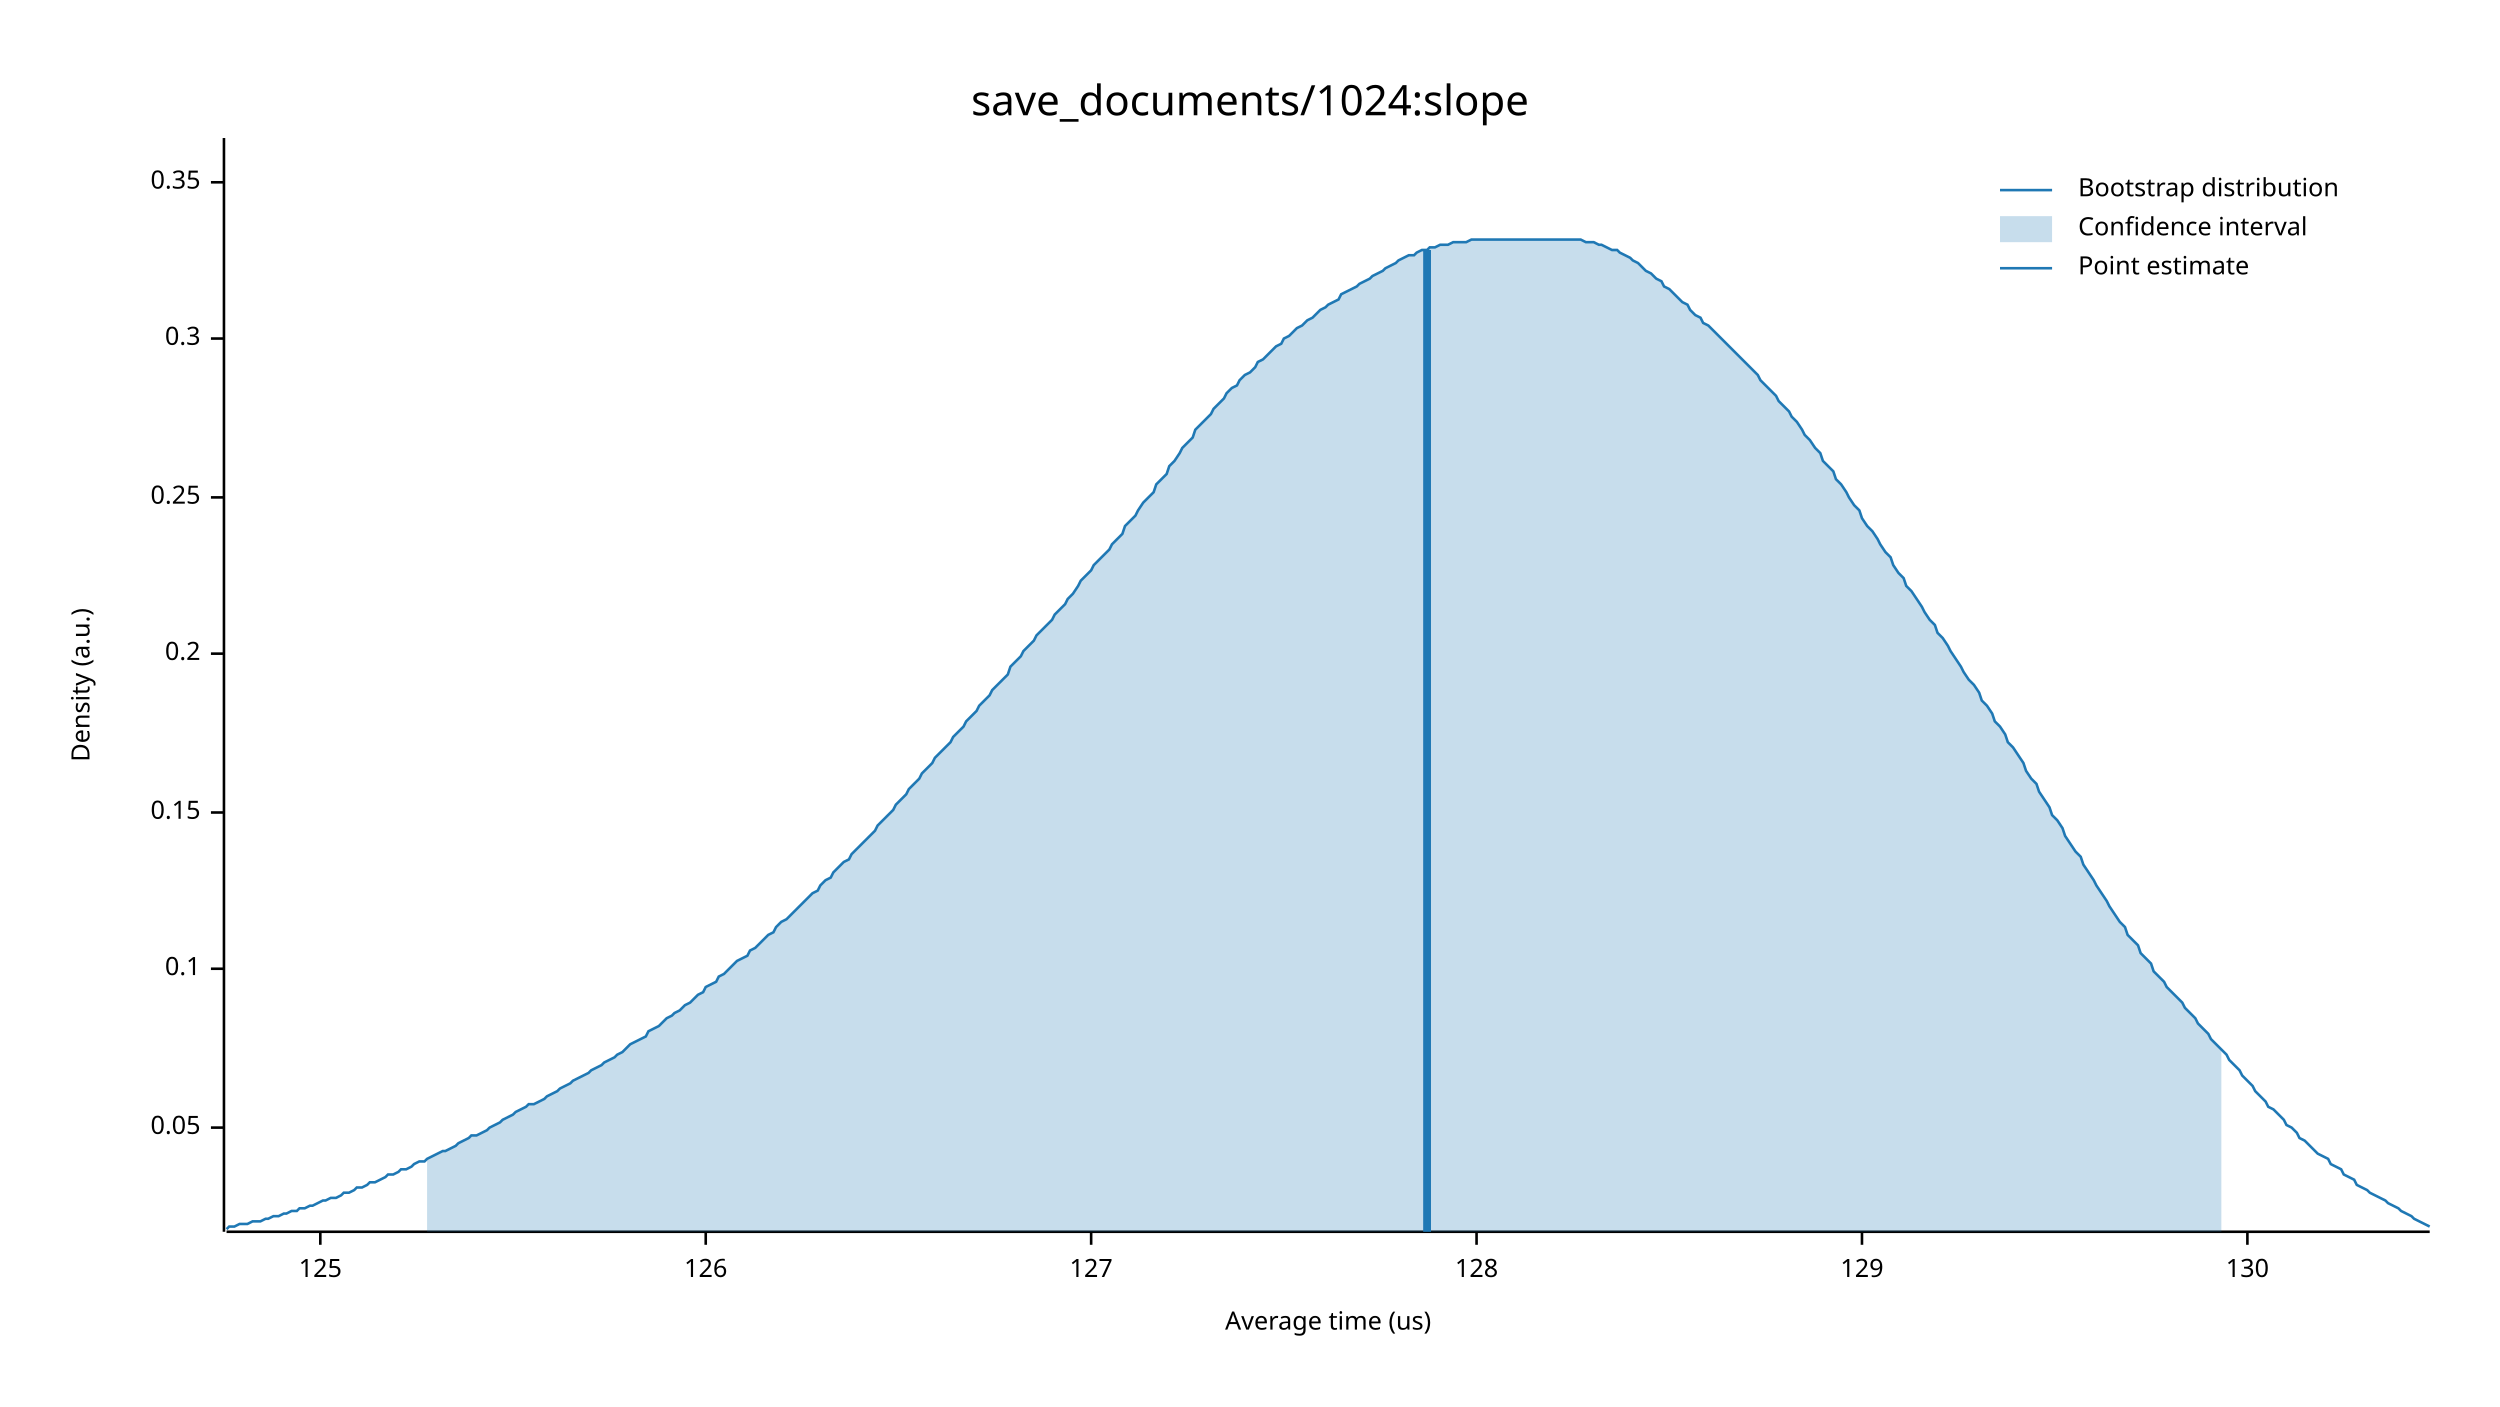
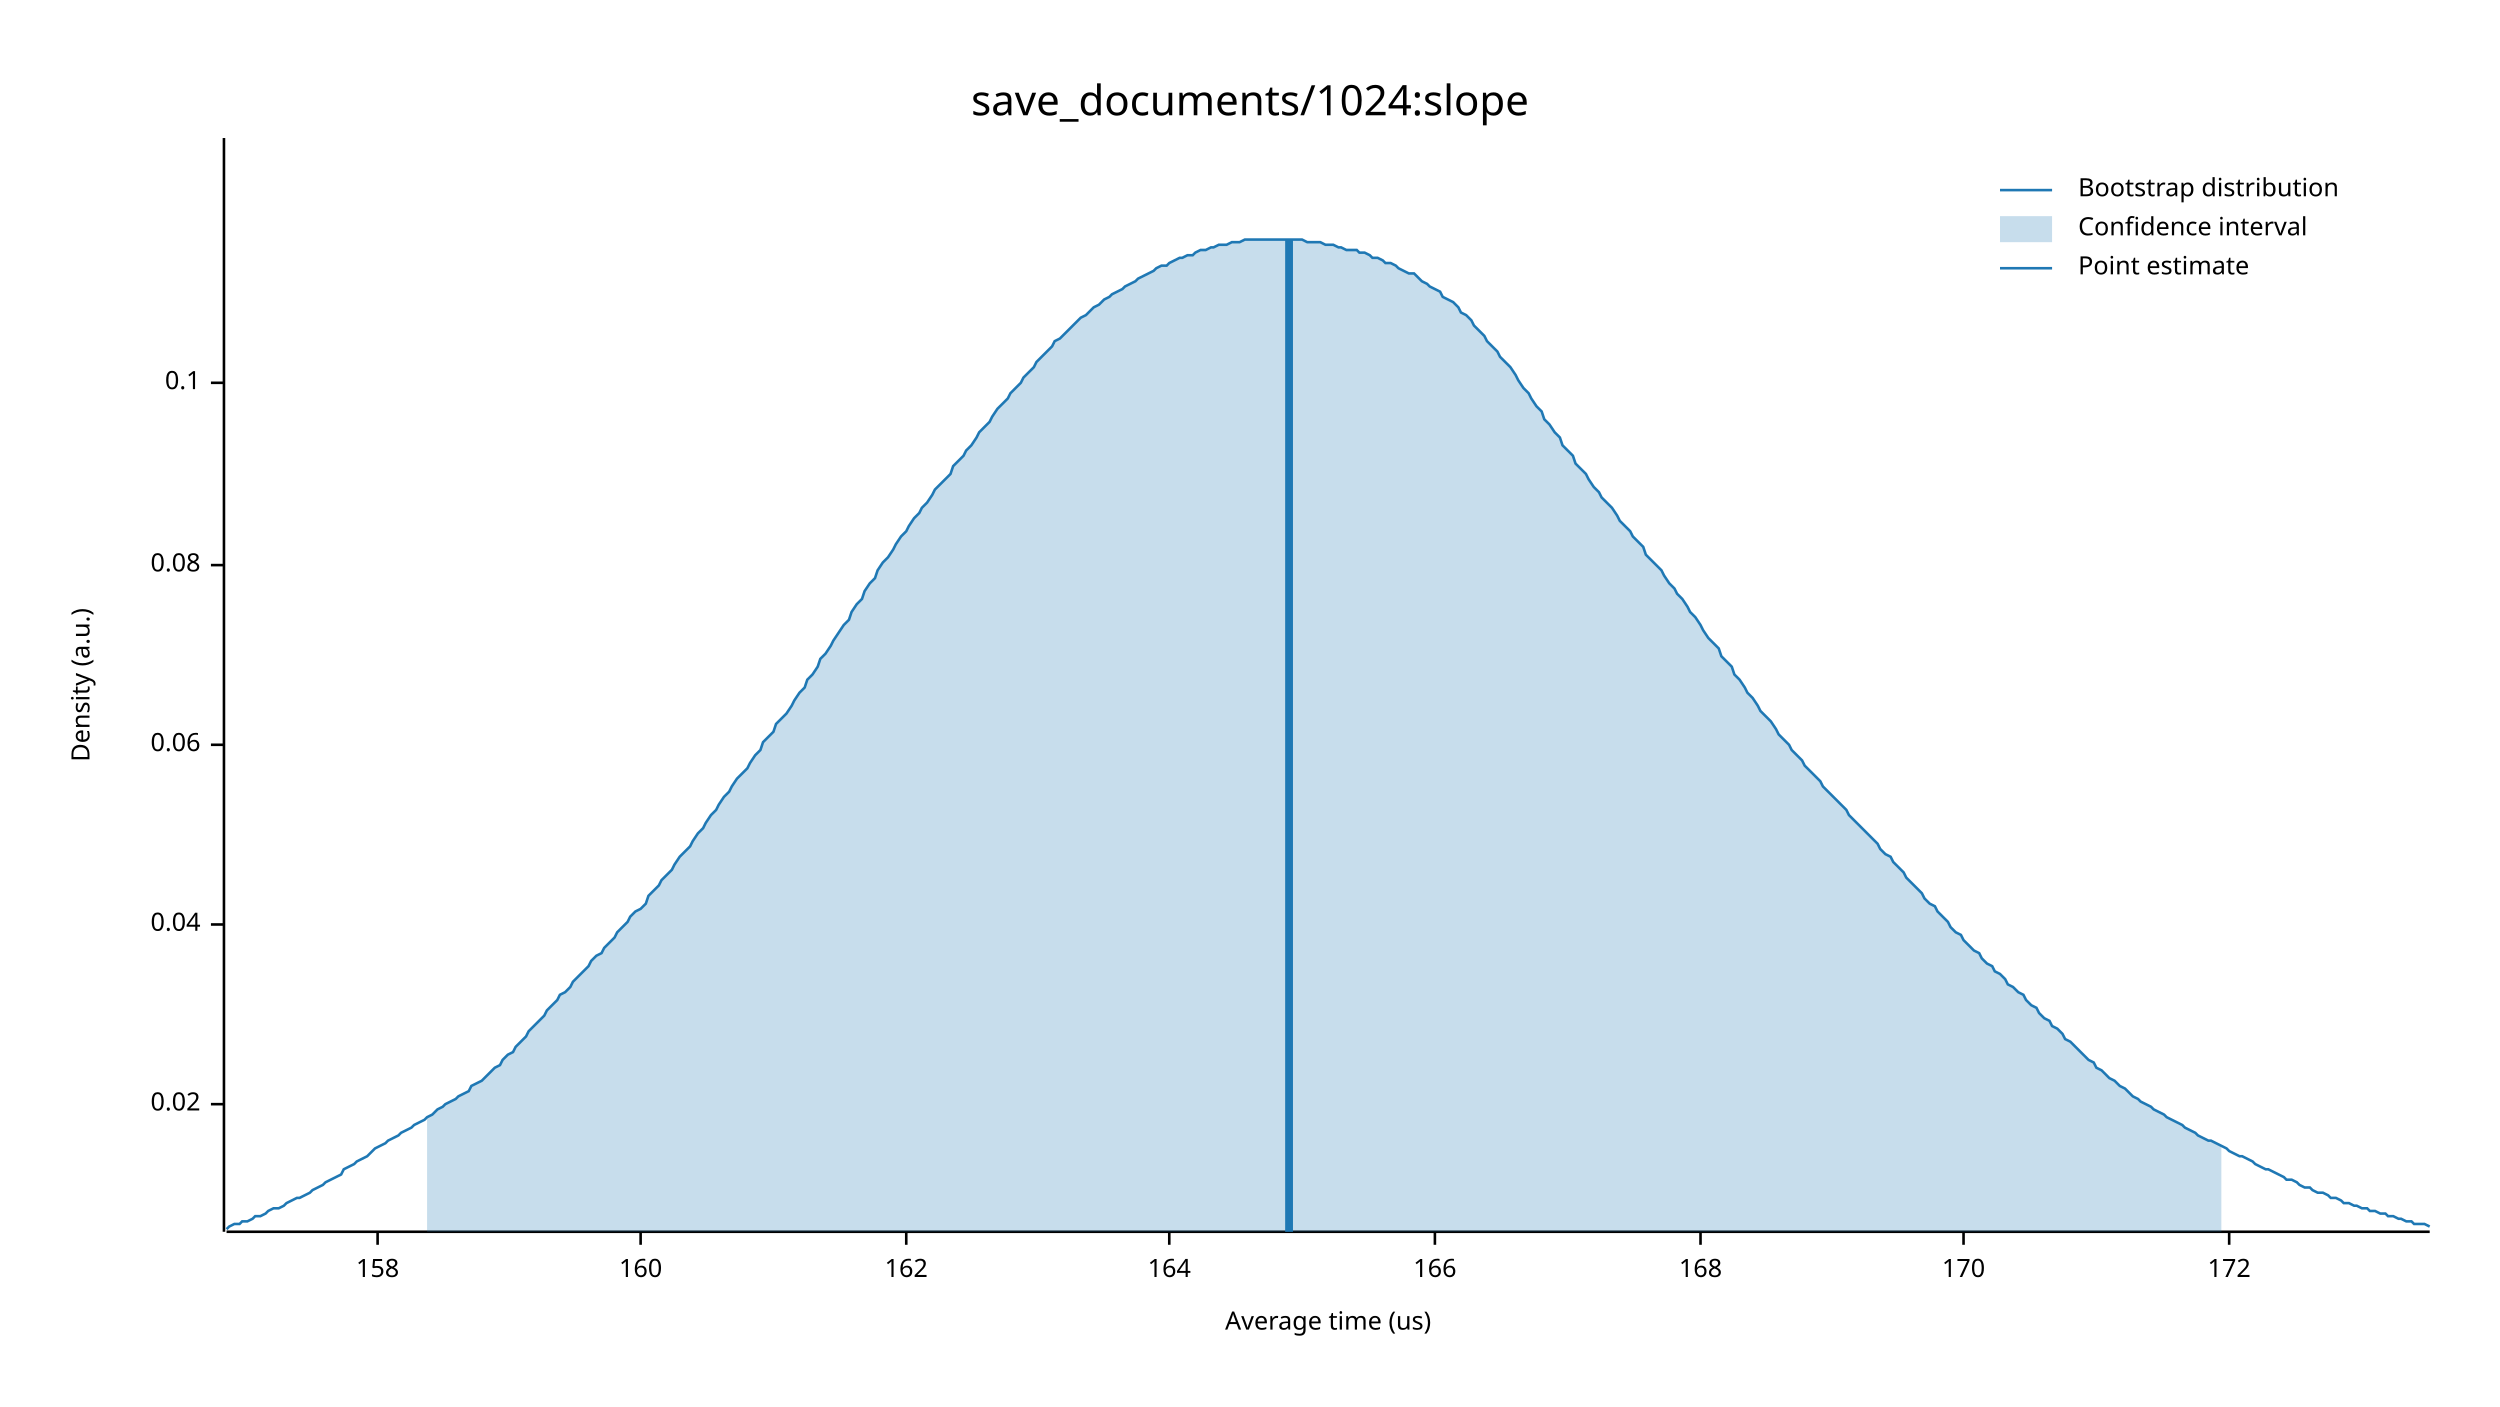
<svg xmlns="http://www.w3.org/2000/svg" width="960" height="540" viewBox="0 0 960 540">
  <text x="480" y="32" dy="0.76em" text-anchor="middle" font-family="sans-serif" font-size="16.129" opacity="1" fill="#000000">
save_documents/1024:slope
</text>
  <text x="27" y="263" dy="0.76em" text-anchor="middle" font-family="sans-serif" font-size="9.677" opacity="1" fill="#000000" transform="rotate(270, 27, 263)">
Density (a.u.)
</text>
  <text x="510" y="513" dy="-0.5ex" text-anchor="middle" font-family="sans-serif" font-size="9.677" opacity="1" fill="#000000">
Average time (us)
</text>
  <polyline fill="none" opacity="1" stroke="#000000" stroke-width="1" points="86,53 86,473 " />
-   <text x="77" y="433" dy="0.5ex" text-anchor="end" font-family="sans-serif" font-size="9.677" opacity="1" fill="#000000">
- 0.05
+   <text x="77" y="424" dy="0.5ex" text-anchor="end" font-family="sans-serif" font-size="9.677" opacity="1" fill="#000000">
+ 0.02
</text>
-   <polyline fill="none" opacity="1" stroke="#000000" stroke-width="1" points="81,433 86,433 " />
-   <text x="77" y="372" dy="0.5ex" text-anchor="end" font-family="sans-serif" font-size="9.677" opacity="1" fill="#000000">
+   <polyline fill="none" opacity="1" stroke="#000000" stroke-width="1" points="81,424 86,424 " />
+   <text x="77" y="355" dy="0.5ex" text-anchor="end" font-family="sans-serif" font-size="9.677" opacity="1" fill="#000000">
+ 0.04
+ </text>
+   <polyline fill="none" opacity="1" stroke="#000000" stroke-width="1" points="81,355 86,355 " />
+   <text x="77" y="286" dy="0.5ex" text-anchor="end" font-family="sans-serif" font-size="9.677" opacity="1" fill="#000000">
+ 0.06
+ </text>
+   <polyline fill="none" opacity="1" stroke="#000000" stroke-width="1" points="81,286 86,286 " />
+   <text x="77" y="217" dy="0.5ex" text-anchor="end" font-family="sans-serif" font-size="9.677" opacity="1" fill="#000000">
+ 0.08
+ </text>
+   <polyline fill="none" opacity="1" stroke="#000000" stroke-width="1" points="81,217 86,217 " />
+   <text x="77" y="147" dy="0.5ex" text-anchor="end" font-family="sans-serif" font-size="9.677" opacity="1" fill="#000000">
0.1
</text>
-   <polyline fill="none" opacity="1" stroke="#000000" stroke-width="1" points="81,372 86,372 " />
-   <text x="77" y="312" dy="0.5ex" text-anchor="end" font-family="sans-serif" font-size="9.677" opacity="1" fill="#000000">
- 0.15
+   <polyline fill="none" opacity="1" stroke="#000000" stroke-width="1" points="81,147 86,147 " />
+   <polyline fill="none" opacity="1" stroke="#000000" stroke-width="1" points="87,473 933,473 " />
+   <text x="145" y="483" dy="0.76em" text-anchor="middle" font-family="sans-serif" font-size="9.677" opacity="1" fill="#000000">
+ 158
</text>
-   <polyline fill="none" opacity="1" stroke="#000000" stroke-width="1" points="81,312 86,312 " />
-   <text x="77" y="251" dy="0.5ex" text-anchor="end" font-family="sans-serif" font-size="9.677" opacity="1" fill="#000000">
- 0.2
+   <polyline fill="none" opacity="1" stroke="#000000" stroke-width="1" points="145,473 145,478 " />
+   <text x="246" y="483" dy="0.76em" text-anchor="middle" font-family="sans-serif" font-size="9.677" opacity="1" fill="#000000">
+ 160
</text>
-   <polyline fill="none" opacity="1" stroke="#000000" stroke-width="1" points="81,251 86,251 " />
-   <text x="77" y="191" dy="0.5ex" text-anchor="end" font-family="sans-serif" font-size="9.677" opacity="1" fill="#000000">
- 0.25
+   <polyline fill="none" opacity="1" stroke="#000000" stroke-width="1" points="246,473 246,478 " />
+   <text x="348" y="483" dy="0.76em" text-anchor="middle" font-family="sans-serif" font-size="9.677" opacity="1" fill="#000000">
+ 162
</text>
-   <polyline fill="none" opacity="1" stroke="#000000" stroke-width="1" points="81,191 86,191 " />
-   <text x="77" y="130" dy="0.5ex" text-anchor="end" font-family="sans-serif" font-size="9.677" opacity="1" fill="#000000">
- 0.3
+   <polyline fill="none" opacity="1" stroke="#000000" stroke-width="1" points="348,473 348,478 " />
+   <text x="449" y="483" dy="0.76em" text-anchor="middle" font-family="sans-serif" font-size="9.677" opacity="1" fill="#000000">
+ 164
</text>
-   <polyline fill="none" opacity="1" stroke="#000000" stroke-width="1" points="81,130 86,130 " />
-   <text x="77" y="70" dy="0.5ex" text-anchor="end" font-family="sans-serif" font-size="9.677" opacity="1" fill="#000000">
- 0.35
+   <polyline fill="none" opacity="1" stroke="#000000" stroke-width="1" points="449,473 449,478 " />
+   <text x="551" y="483" dy="0.76em" text-anchor="middle" font-family="sans-serif" font-size="9.677" opacity="1" fill="#000000">
+ 166
</text>
-   <polyline fill="none" opacity="1" stroke="#000000" stroke-width="1" points="81,70 86,70 " />
-   <polyline fill="none" opacity="1" stroke="#000000" stroke-width="1" points="87,473 933,473 " />
-   <text x="123" y="483" dy="0.76em" text-anchor="middle" font-family="sans-serif" font-size="9.677" opacity="1" fill="#000000">
- 125
+   <polyline fill="none" opacity="1" stroke="#000000" stroke-width="1" points="551,473 551,478 " />
+   <text x="653" y="483" dy="0.76em" text-anchor="middle" font-family="sans-serif" font-size="9.677" opacity="1" fill="#000000">
+ 168
</text>
-   <polyline fill="none" opacity="1" stroke="#000000" stroke-width="1" points="123,473 123,478 " />
-   <text x="271" y="483" dy="0.76em" text-anchor="middle" font-family="sans-serif" font-size="9.677" opacity="1" fill="#000000">
- 126
+   <polyline fill="none" opacity="1" stroke="#000000" stroke-width="1" points="653,473 653,478 " />
+   <text x="754" y="483" dy="0.76em" text-anchor="middle" font-family="sans-serif" font-size="9.677" opacity="1" fill="#000000">
+ 170
</text>
-   <polyline fill="none" opacity="1" stroke="#000000" stroke-width="1" points="271,473 271,478 " />
-   <text x="419" y="483" dy="0.76em" text-anchor="middle" font-family="sans-serif" font-size="9.677" opacity="1" fill="#000000">
- 127
+   <polyline fill="none" opacity="1" stroke="#000000" stroke-width="1" points="754,473 754,478 " />
+   <text x="856" y="483" dy="0.76em" text-anchor="middle" font-family="sans-serif" font-size="9.677" opacity="1" fill="#000000">
+ 172
</text>
-   <polyline fill="none" opacity="1" stroke="#000000" stroke-width="1" points="419,473 419,478 " />
-   <text x="567" y="483" dy="0.76em" text-anchor="middle" font-family="sans-serif" font-size="9.677" opacity="1" fill="#000000">
- 128
- </text>
-   <polyline fill="none" opacity="1" stroke="#000000" stroke-width="1" points="567,473 567,478 " />
-   <text x="715" y="483" dy="0.76em" text-anchor="middle" font-family="sans-serif" font-size="9.677" opacity="1" fill="#000000">
- 129
- </text>
-   <polyline fill="none" opacity="1" stroke="#000000" stroke-width="1" points="715,473 715,478 " />
-   <text x="863" y="483" dy="0.76em" text-anchor="middle" font-family="sans-serif" font-size="9.677" opacity="1" fill="#000000">
- 130
- </text>
-   <polyline fill="none" opacity="1" stroke="#000000" stroke-width="1" points="863,473 863,478 " />
-   <polyline fill="none" opacity="1" stroke="#1F78B4" stroke-width="1" points="87,472 88,471 90,471 92,470 93,470 95,470 97,469 98,469 100,469 102,468 103,468 105,467 107,467 109,466 110,466 112,465 114,465 115,464 117,464 119,463 120,463 122,462 124,461 125,461 127,460 129,460 131,459 132,458 134,458 136,457 137,456 139,456 141,455 142,454 144,454 146,453 148,452 149,451 151,451 153,450 154,449 156,449 158,448 159,447 161,446 163,446 164,445 166,444 168,443 170,442 171,442 173,441 175,440 176,439 178,438 180,437 181,436 183,436 185,435 187,434 188,433 190,432 192,431 193,430 195,429 197,428 198,427 200,426 202,425 203,424 205,424 207,423 209,422 210,421 212,420 214,419 215,418 217,417 219,416 220,415 222,414 224,413 226,412 227,411 229,410 231,409 232,408 234,407 236,406 237,405 239,404 241,402 242,401 244,400 246,399 248,398 249,396 251,395 253,394 254,393 256,391 258,390 259,389 261,388 263,386 265,385 266,384 268,382 270,381 271,379 273,378 275,377 276,375 278,374 280,372 281,371 283,369 285,368 287,367 288,365 290,364 292,362 293,361 295,359 297,358 298,356 300,354 302,353 304,351 305,350 307,348 309,346 310,345 312,343 314,342 315,340 317,338 319,337 320,335 322,333 324,331 326,330 327,328 329,326 331,324 332,323 334,321 336,319 337,317 339,315 341,313 343,311 344,309 346,307 348,305 349,303 351,301 353,299 354,297 356,295 358,293 359,291 361,289 363,287 365,285 366,283 368,281 370,279 371,277 373,275 375,273 376,271 378,269 380,267 381,265 383,263 385,261 387,259 388,256 390,254 392,252 393,250 395,248 397,246 398,244 400,242 402,240 404,238 405,236 407,234 409,232 410,230 412,228 414,225 415,223 417,221 419,219 420,217 422,215 424,213 426,211 427,209 429,207 431,205 432,202 434,200 436,198 437,196 439,193 441,191 443,189 444,186 446,184 448,182 449,179 451,177 453,174 454,172 456,170 458,168 459,165 461,163 463,161 465,159 466,157 468,155 470,153 471,151 473,149 475,148 476,146 478,144 480,143 482,141 483,139 485,138 487,136 488,135 490,133 492,132 493,130 495,129 497,127 498,126 500,125 502,123 504,122 505,121 507,119 509,118 510,117 512,116 514,115 515,113 517,112 519,111 521,110 522,109 524,108 526,107 527,106 529,105 531,104 532,103 534,102 536,101 537,100 539,99 541,98 543,98 544,97 546,96 548,96 549,95 551,95 553,94 554,94 556,94 558,93 560,93 561,93 563,93 565,92 566,92 568,92 570,92 571,92 573,92 575,92 576,92 578,92 580,92 582,92 583,92 585,92 587,92 588,92 590,92 592,92 593,92 595,92 597,92 599,92 600,92 602,92 604,92 605,92 607,92 609,93 610,93 612,93 614,94 615,94 617,95 619,96 621,96 622,97 624,98 626,99 627,100 629,101 631,103 632,104 634,105 636,107 638,108 639,110 641,111 643,113 644,114 646,116 648,117 649,119 651,121 653,122 654,124 656,125 658,127 660,129 661,130 663,132 665,134 666,135 668,137 670,139 671,140 673,142 675,144 676,146 678,148 680,150 682,152 683,154 685,156 687,158 688,160 690,162 692,165 693,167 695,169 697,172 699,174 700,177 702,179 704,181 705,184 707,186 709,189 710,191 712,194 714,196 715,199 717,202 719,204 721,207 722,209 724,212 726,214 727,217 729,220 731,222 732,225 734,227 736,230 738,233 739,235 741,238 743,240 744,243 746,245 748,248 749,250 751,253 753,256 754,258 756,261 758,263 760,266 761,269 763,271 765,274 766,277 768,279 770,282 771,285 773,287 775,290 777,293 778,296 780,299 782,301 783,304 785,307 787,310 788,313 790,315 792,318 793,321 795,324 797,327 799,329 800,332 802,335 804,338 805,340 807,343 809,346 810,348 812,351 814,354 816,356 817,359 819,361 821,363 822,366 824,368 826,370 827,373 829,375 831,377 832,379 834,381 836,383 838,385 839,387 841,389 843,391 844,393 846,395 848,397 849,399 851,401 853,403 855,405 856,407 858,409 860,411 861,413 863,415 865,417 866,419 868,421 870,423 871,425 873,426 875,428 877,430 878,432 880,433 882,435 883,437 885,438 887,440 888,441 890,443 892,444 894,445 895,447 897,448 899,449 900,451 902,452 904,453 905,455 907,456 909,457 910,458 912,459 914,460 916,461 917,462 919,463 921,464 922,465 924,466 926,467 927,468 929,469 931,470 933,471 " />
-   <polygon opacity="0.25" fill="#1F78B4" points="164,445 166,444 168,443 170,442 171,442 173,441 175,440 176,439 178,438 180,437 181,436 183,436 185,435 187,434 188,433 190,432 192,431 193,430 195,429 197,428 198,427 200,426 202,425 203,424 205,424 207,423 209,422 210,421 212,420 214,419 215,418 217,417 219,416 220,415 222,414 224,413 226,412 227,411 229,410 231,409 232,408 234,407 236,406 237,405 239,404 241,402 242,401 244,400 246,399 248,398 249,396 251,395 253,394 254,393 256,391 258,390 259,389 261,388 263,386 265,385 266,384 268,382 270,381 271,379 273,378 275,377 276,375 278,374 280,372 281,371 283,369 285,368 287,367 288,365 290,364 292,362 293,361 295,359 297,358 298,356 300,354 302,353 304,351 305,350 307,348 309,346 310,345 312,343 314,342 315,340 317,338 319,337 320,335 322,333 324,331 326,330 327,328 329,326 331,324 332,323 334,321 336,319 337,317 339,315 341,313 343,311 344,309 346,307 348,305 349,303 351,301 353,299 354,297 356,295 358,293 359,291 361,289 363,287 365,285 366,283 368,281 370,279 371,277 373,275 375,273 376,271 378,269 380,267 381,265 383,263 385,261 387,259 388,256 390,254 392,252 393,250 395,248 397,246 398,244 400,242 402,240 404,238 405,236 407,234 409,232 410,230 412,228 414,225 415,223 417,221 419,219 420,217 422,215 424,213 426,211 427,209 429,207 431,205 432,202 434,200 436,198 437,196 439,193 441,191 443,189 444,186 446,184 448,182 449,179 451,177 453,174 454,172 456,170 458,168 459,165 461,163 463,161 465,159 466,157 468,155 470,153 471,151 473,149 475,148 476,146 478,144 480,143 482,141 483,139 485,138 487,136 488,135 490,133 492,132 493,130 495,129 497,127 498,126 500,125 502,123 504,122 505,121 507,119 509,118 510,117 512,116 514,115 515,113 517,112 519,111 521,110 522,109 524,108 526,107 527,106 529,105 531,104 532,103 534,102 536,101 537,100 539,99 541,98 543,98 544,97 546,96 548,96 549,95 551,95 553,94 554,94 556,94 558,93 560,93 561,93 563,93 565,92 566,92 568,92 570,92 571,92 573,92 575,92 576,92 578,92 580,92 582,92 583,92 585,92 587,92 588,92 590,92 592,92 593,92 595,92 597,92 599,92 600,92 602,92 604,92 605,92 607,92 609,93 610,93 612,93 614,94 615,94 617,95 619,96 621,96 622,97 624,98 626,99 627,100 629,101 631,103 632,104 634,105 636,107 638,108 639,110 641,111 643,113 644,114 646,116 648,117 649,119 651,121 653,122 654,124 656,125 658,127 660,129 661,130 663,132 665,134 666,135 668,137 670,139 671,140 673,142 675,144 676,146 678,148 680,150 682,152 683,154 685,156 687,158 688,160 690,162 692,165 693,167 695,169 697,172 699,174 700,177 702,179 704,181 705,184 707,186 709,189 710,191 712,194 714,196 715,199 717,202 719,204 721,207 722,209 724,212 726,214 727,217 729,220 731,222 732,225 734,227 736,230 738,233 739,235 741,238 743,240 744,243 746,245 748,248 749,250 751,253 753,256 754,258 756,261 758,263 760,266 761,269 763,271 765,274 766,277 768,279 770,282 771,285 773,287 775,290 777,293 778,296 780,299 782,301 783,304 785,307 787,310 788,313 790,315 792,318 793,321 795,324 797,327 799,329 800,332 802,335 804,338 805,340 807,343 809,346 810,348 812,351 814,354 816,356 817,359 819,361 821,363 822,366 824,368 826,370 827,373 829,375 831,377 832,379 834,381 836,383 838,385 839,387 841,389 843,391 844,393 846,395 848,397 849,399 851,401 853,403 853,473 164,473 " />
-   <polyline fill="none" opacity="1" stroke="#1F78B4" stroke-width="3" points="548,473 548,96 " />
+   <polyline fill="none" opacity="1" stroke="#000000" stroke-width="1" points="856,473 856,478 " />
+   <polyline fill="none" opacity="1" stroke="#1F78B4" stroke-width="1" points="87,472 88,471 90,470 92,470 93,469 95,469 97,468 98,467 100,467 102,466 103,465 105,464 107,464 109,463 110,462 112,461 114,460 115,460 117,459 119,458 120,457 122,456 124,455 125,454 127,453 129,452 131,451 132,449 134,448 136,447 137,446 139,445 141,444 142,443 144,441 146,440 148,439 149,438 151,437 153,436 154,435 156,434 158,433 159,432 161,431 163,430 164,429 166,428 168,426 170,425 171,424 173,423 175,422 176,421 178,420 180,419 181,417 183,416 185,415 187,413 188,412 190,410 192,409 193,407 195,405 197,404 198,402 200,400 202,398 203,396 205,394 207,392 209,390 210,388 212,386 214,384 215,382 217,381 219,379 220,377 222,375 224,373 226,371 227,369 229,367 231,366 232,364 234,362 236,360 237,358 239,356 241,354 242,352 244,350 246,349 248,347 249,344 251,342 253,340 254,338 256,336 258,334 259,332 261,329 263,327 265,325 266,323 268,320 270,318 271,316 273,313 275,311 276,309 278,306 280,304 281,302 283,299 285,297 287,295 288,293 290,290 292,288 293,285 295,283 297,281 298,278 300,276 302,274 304,271 305,269 307,266 309,264 310,261 312,259 314,256 315,253 317,251 319,248 320,246 322,243 324,240 326,238 327,235 329,232 331,230 332,227 334,224 336,222 337,219 339,216 341,214 343,211 344,209 346,206 348,204 349,202 351,199 353,197 354,195 356,193 358,190 359,188 361,186 363,184 365,182 366,179 368,177 370,175 371,173 373,171 375,168 376,166 378,164 380,162 381,160 383,157 385,155 387,153 388,151 390,149 392,147 393,145 395,143 397,141 398,139 400,137 402,135 404,133 405,131 407,130 409,128 410,127 412,125 414,123 415,122 417,121 419,119 420,118 422,117 424,115 426,114 427,113 429,112 431,111 432,110 434,109 436,108 437,107 439,106 441,105 443,104 444,103 446,102 448,102 449,101 451,100 453,99 454,99 456,98 458,98 459,97 461,96 463,96 465,95 466,95 468,94 470,94 471,94 473,93 475,93 476,93 478,92 480,92 482,92 483,92 485,92 487,92 488,92 490,92 492,92 493,92 495,92 497,92 498,92 500,92 502,93 504,93 505,93 507,93 509,94 510,94 512,94 514,95 515,95 517,96 519,96 521,96 522,97 524,97 526,98 527,99 529,99 531,100 532,101 534,101 536,102 537,103 539,104 541,105 543,105 544,106 546,108 548,109 549,110 551,111 553,112 554,114 556,115 558,116 560,118 561,120 563,121 565,123 566,125 568,127 570,129 571,131 573,133 575,135 576,137 578,139 580,141 582,144 583,146 585,149 587,151 588,153 590,156 592,158 593,161 595,163 597,166 599,168 600,171 602,173 604,175 605,178 607,180 609,182 610,184 612,187 614,189 615,191 617,193 619,195 621,198 622,200 624,202 626,204 627,206 629,208 631,210 632,213 634,215 636,217 638,219 639,221 641,224 643,226 644,228 646,230 648,233 649,235 651,237 653,240 654,242 656,245 658,247 660,249 661,252 663,254 665,256 666,259 668,261 670,264 671,266 673,268 675,271 676,273 678,275 680,277 682,280 683,282 685,284 687,286 688,288 690,290 692,292 693,294 695,296 697,298 699,300 700,302 702,304 704,306 705,307 707,309 709,311 710,313 712,315 714,317 715,318 717,320 719,322 721,324 722,326 724,328 726,329 727,331 729,333 731,335 732,337 734,339 736,341 738,343 739,345 741,347 743,348 744,350 746,352 748,354 749,356 751,358 753,359 754,361 756,363 758,365 760,366 761,368 763,370 765,371 766,373 768,374 770,376 771,378 773,379 775,381 777,382 778,384 780,386 782,387 783,389 785,391 787,392 788,394 790,395 792,397 793,399 795,400 797,402 799,404 800,405 802,407 804,408 805,410 807,411 809,413 810,414 812,415 814,417 816,418 817,419 819,421 821,422 822,423 824,424 826,425 827,426 829,427 831,428 832,429 834,430 836,431 838,432 839,433 841,434 843,435 844,436 846,437 848,438 849,438 851,439 853,440 855,441 856,442 858,443 860,444 861,444 863,445 865,446 866,447 868,448 870,449 871,449 873,450 875,451 877,452 878,453 880,453 882,454 883,455 885,456 887,456 888,457 890,458 892,458 894,459 895,460 897,460 899,461 900,462 902,462 904,463 905,463 907,464 909,464 910,465 912,465 914,466 916,466 917,467 919,467 921,468 922,468 924,469 926,469 927,470 929,470 931,470 933,471 " />
+   <polygon opacity="0.25" fill="#1F78B4" points="164,429 166,428 168,426 170,425 171,424 173,423 175,422 176,421 178,420 180,419 181,417 183,416 185,415 187,413 188,412 190,410 192,409 193,407 195,405 197,404 198,402 200,400 202,398 203,396 205,394 207,392 209,390 210,388 212,386 214,384 215,382 217,381 219,379 220,377 222,375 224,373 226,371 227,369 229,367 231,366 232,364 234,362 236,360 237,358 239,356 241,354 242,352 244,350 246,349 248,347 249,344 251,342 253,340 254,338 256,336 258,334 259,332 261,329 263,327 265,325 266,323 268,320 270,318 271,316 273,313 275,311 276,309 278,306 280,304 281,302 283,299 285,297 287,295 288,293 290,290 292,288 293,285 295,283 297,281 298,278 300,276 302,274 304,271 305,269 307,266 309,264 310,261 312,259 314,256 315,253 317,251 319,248 320,246 322,243 324,240 326,238 327,235 329,232 331,230 332,227 334,224 336,222 337,219 339,216 341,214 343,211 344,209 346,206 348,204 349,202 351,199 353,197 354,195 356,193 358,190 359,188 361,186 363,184 365,182 366,179 368,177 370,175 371,173 373,171 375,168 376,166 378,164 380,162 381,160 383,157 385,155 387,153 388,151 390,149 392,147 393,145 395,143 397,141 398,139 400,137 402,135 404,133 405,131 407,130 409,128 410,127 412,125 414,123 415,122 417,121 419,119 420,118 422,117 424,115 426,114 427,113 429,112 431,111 432,110 434,109 436,108 437,107 439,106 441,105 443,104 444,103 446,102 448,102 449,101 451,100 453,99 454,99 456,98 458,98 459,97 461,96 463,96 465,95 466,95 468,94 470,94 471,94 473,93 475,93 476,93 478,92 480,92 482,92 483,92 485,92 487,92 488,92 490,92 492,92 493,92 495,92 497,92 498,92 500,92 502,93 504,93 505,93 507,93 509,94 510,94 512,94 514,95 515,95 517,96 519,96 521,96 522,97 524,97 526,98 527,99 529,99 531,100 532,101 534,101 536,102 537,103 539,104 541,105 543,105 544,106 546,108 548,109 549,110 551,111 553,112 554,114 556,115 558,116 560,118 561,120 563,121 565,123 566,125 568,127 570,129 571,131 573,133 575,135 576,137 578,139 580,141 582,144 583,146 585,149 587,151 588,153 590,156 592,158 593,161 595,163 597,166 599,168 600,171 602,173 604,175 605,178 607,180 609,182 610,184 612,187 614,189 615,191 617,193 619,195 621,198 622,200 624,202 626,204 627,206 629,208 631,210 632,213 634,215 636,217 638,219 639,221 641,224 643,226 644,228 646,230 648,233 649,235 651,237 653,240 654,242 656,245 658,247 660,249 661,252 663,254 665,256 666,259 668,261 670,264 671,266 673,268 675,271 676,273 678,275 680,277 682,280 683,282 685,284 687,286 688,288 690,290 692,292 693,294 695,296 697,298 699,300 700,302 702,304 704,306 705,307 707,309 709,311 710,313 712,315 714,317 715,318 717,320 719,322 721,324 722,326 724,328 726,329 727,331 729,333 731,335 732,337 734,339 736,341 738,343 739,345 741,347 743,348 744,350 746,352 748,354 749,356 751,358 753,359 754,361 756,363 758,365 760,366 761,368 763,370 765,371 766,373 768,374 770,376 771,378 773,379 775,381 777,382 778,384 780,386 782,387 783,389 785,391 787,392 788,394 790,395 792,397 793,399 795,400 797,402 799,404 800,405 802,407 804,408 805,410 807,411 809,413 810,414 812,415 814,417 816,418 817,419 819,421 821,422 822,423 824,424 826,425 827,426 829,427 831,428 832,429 834,430 836,431 838,432 839,433 841,434 843,435 844,436 846,437 848,438 849,438 851,439 853,440 853,473 164,473 " />
+   <polyline fill="none" opacity="1" stroke="#1F78B4" stroke-width="3" points="495,473 495,92 " />
  <text x="798" y="68" dy="0.76em" text-anchor="start" font-family="sans-serif" font-size="9.677" opacity="1" fill="#000000">
Bootstrap distribution
</text>
  <text x="798" y="83" dy="0.76em" text-anchor="start" font-family="sans-serif" font-size="9.677" opacity="1" fill="#000000">
Confidence interval
</text>
  <text x="798" y="98" dy="0.76em" text-anchor="start" font-family="sans-serif" font-size="9.677" opacity="1" fill="#000000">
Point estimate
</text>
  <polyline fill="none" opacity="1" stroke="#1F78B4" stroke-width="1" points="768,73 788,73 " />
  <rect x="768" y="83" width="20" height="10" opacity="0.25" fill="#1F78B4" stroke="none" />
  <polyline fill="none" opacity="1" stroke="#1F78B4" stroke-width="1" points="768,103 788,103 " />
</svg>
